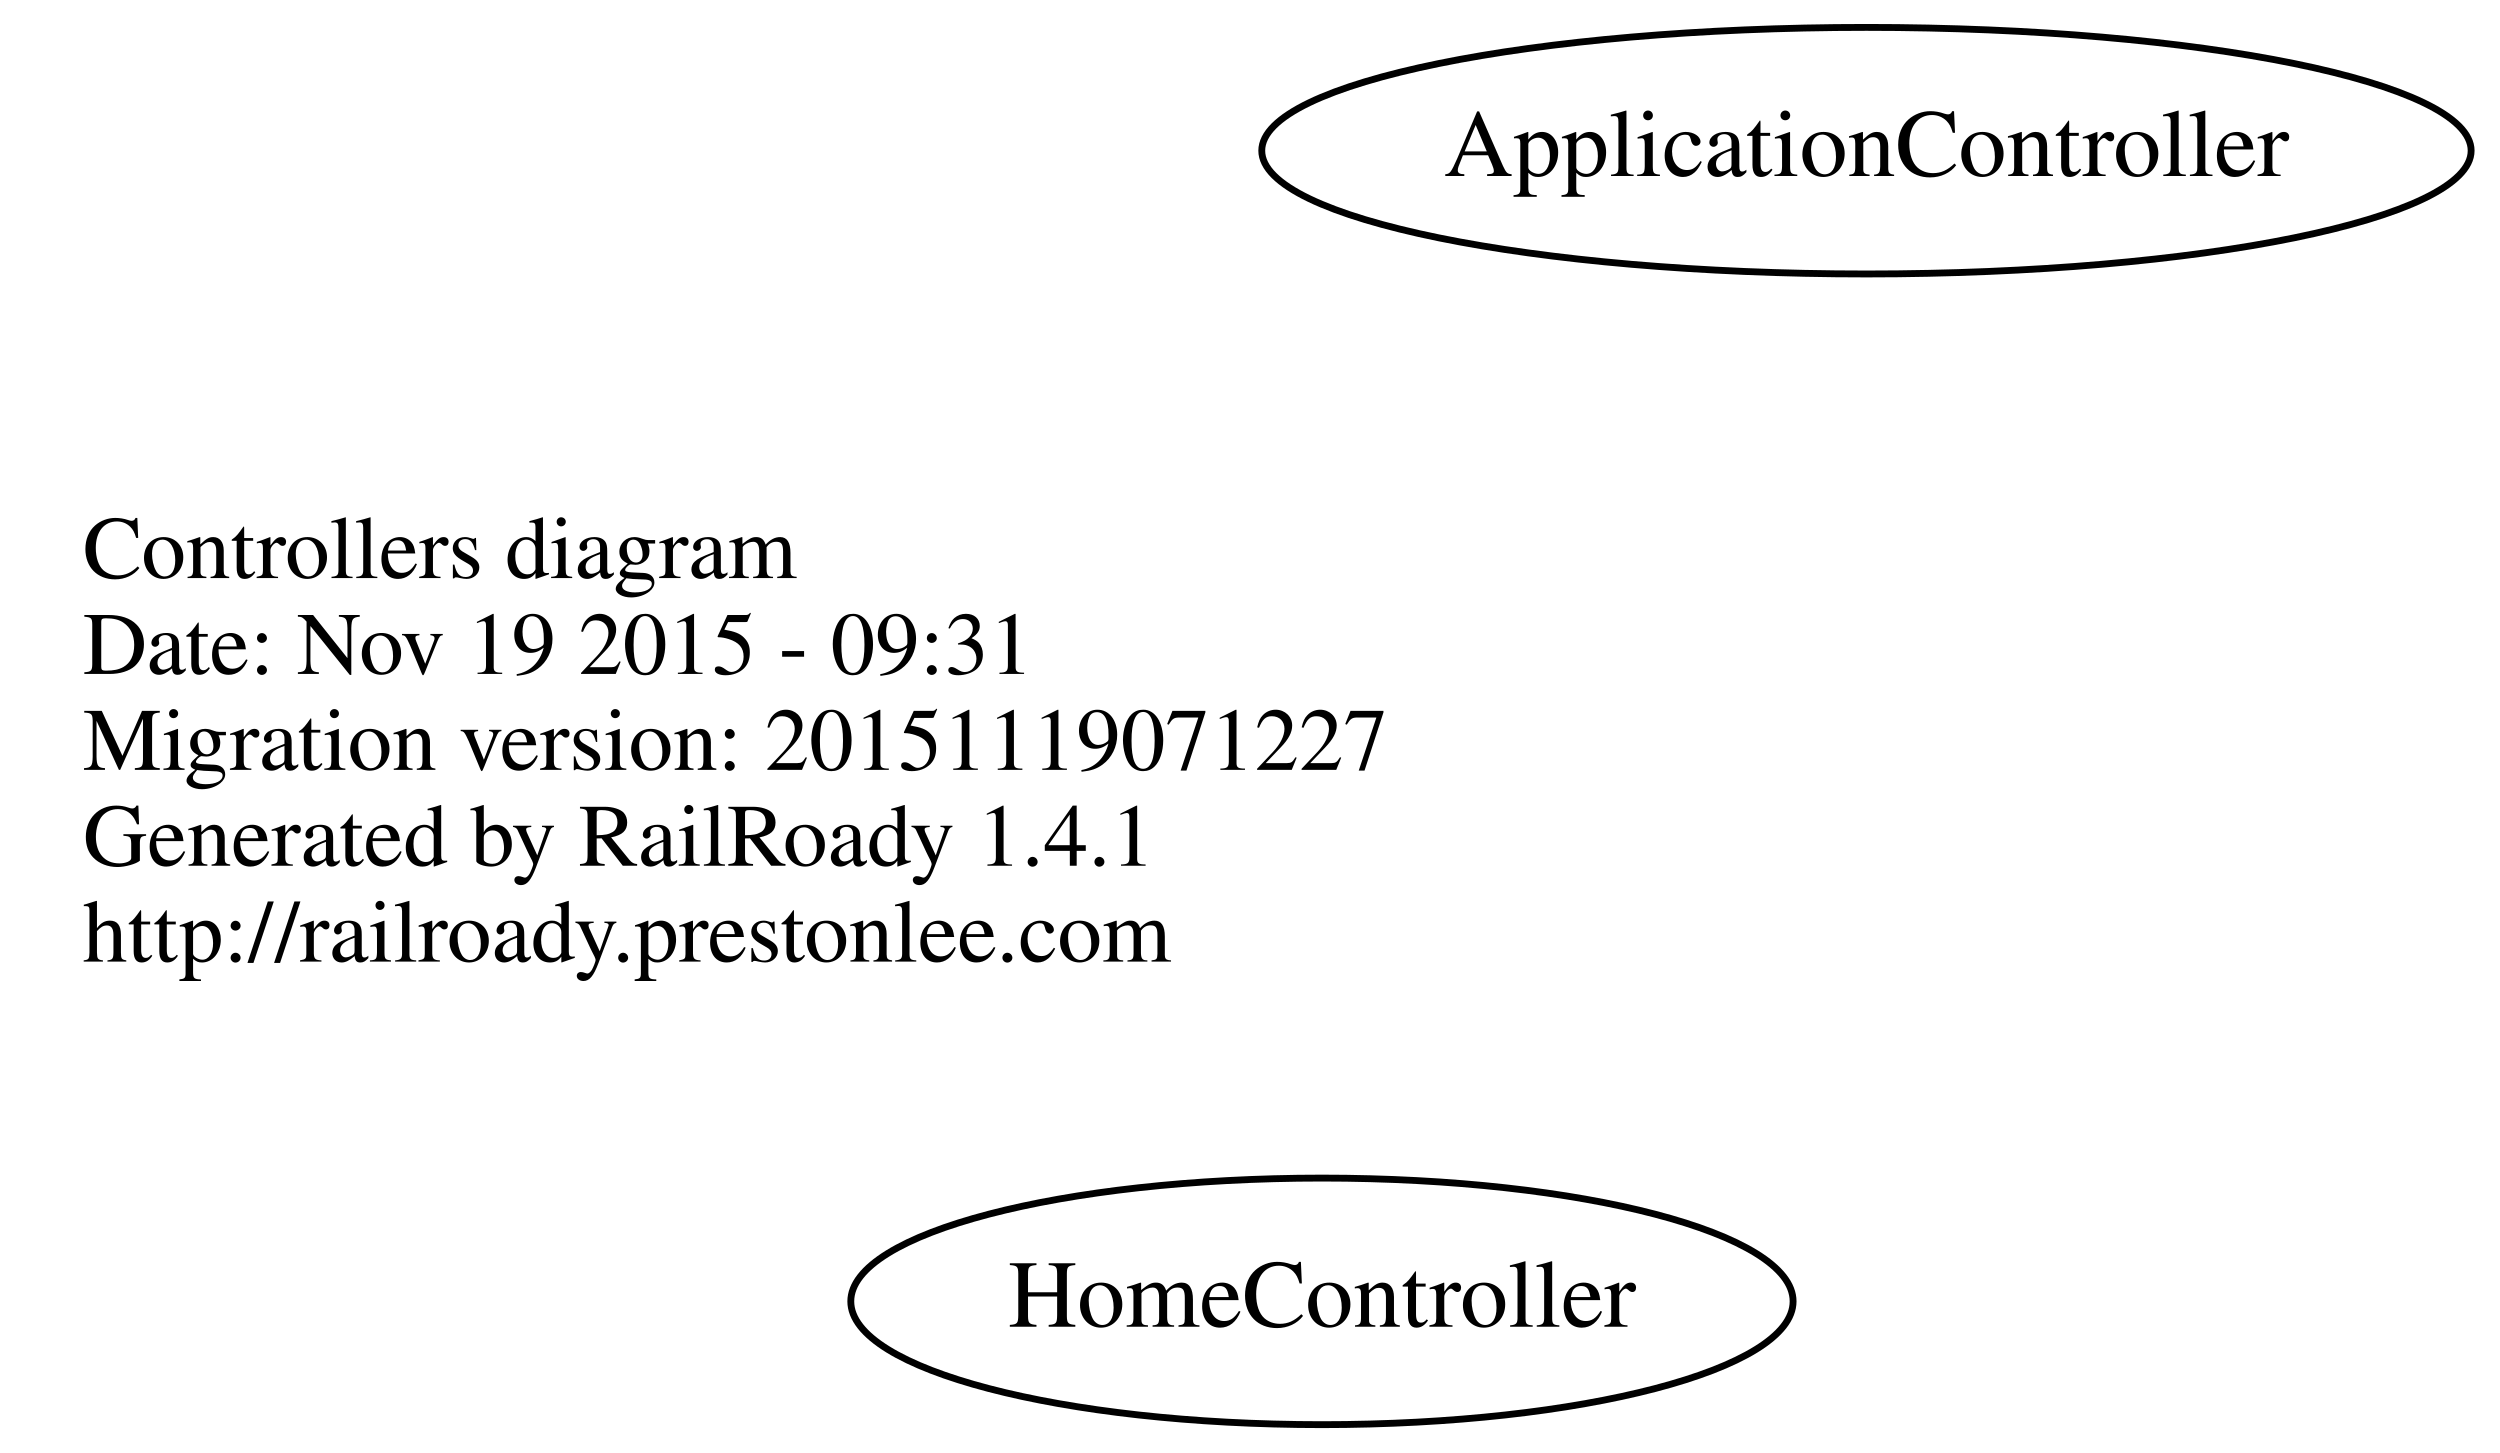
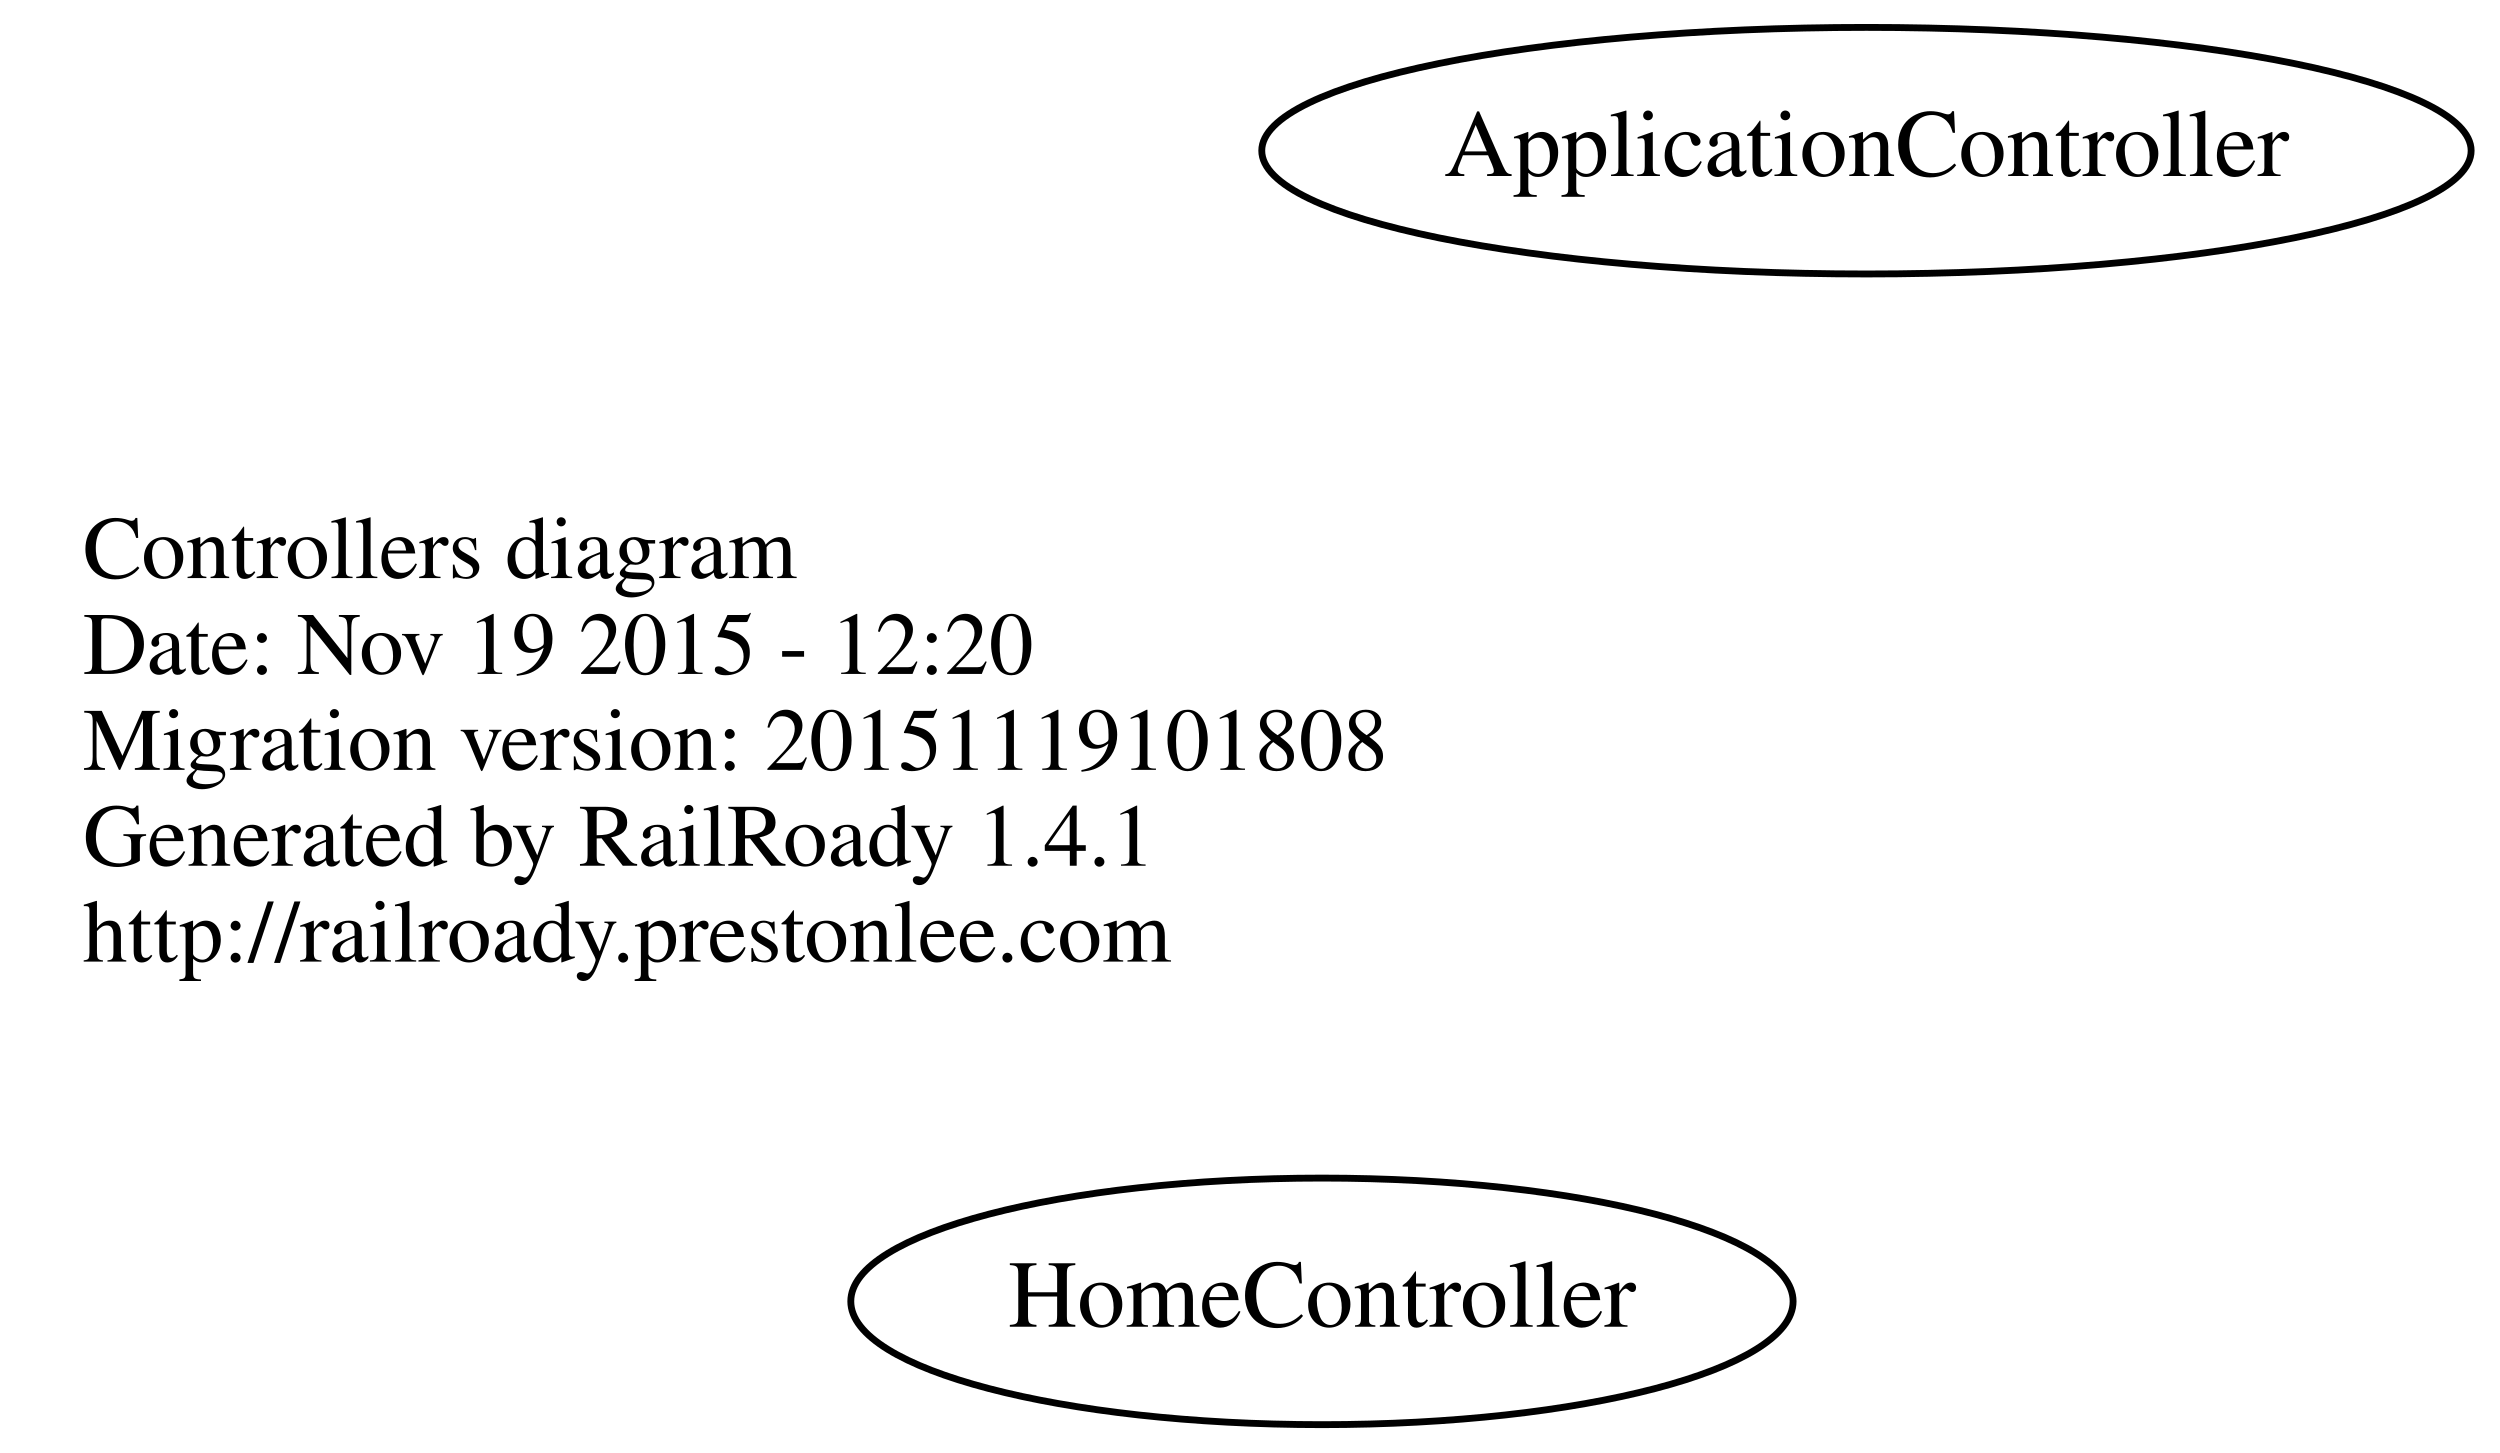
<svg xmlns="http://www.w3.org/2000/svg" width="365pt" height="212pt" viewBox="0.00 0.00 364.78 212.00">
  <g id="graph0" class="graph" transform="scale(1 1) rotate(0) translate(4 208)">
    <polygon fill="none" stroke="none" points="-4,4 -4,-208 360.784,-208 360.784,4 -4,4" />
    <g id="node1" class="node">
      <text text-anchor="start" x="8" y="-123.6" font-family="Times,serif" font-size="13.00">Controllers diagram</text>
-       <text text-anchor="start" x="8" y="-109.6" font-family="Times,serif" font-size="13.00">Date: Nov 19 2015 - 09:31</text>
-       <text text-anchor="start" x="8" y="-95.6" font-family="Times,serif" font-size="13.00">Migration version: 20151119071227</text>
+       <text text-anchor="start" x="8" y="-109.6" font-family="Times,serif" font-size="13.00">Date: Nov 19 2015 - 12:20</text>
+       <text text-anchor="start" x="8" y="-95.6" font-family="Times,serif" font-size="13.00">Migration version: 20151119101808</text>
      <text text-anchor="start" x="8" y="-81.6" font-family="Times,serif" font-size="13.00">Generated by RailRoady 1.4.1</text>
      <text text-anchor="start" x="8" y="-67.6" font-family="Times,serif" font-size="13.00">http://railroady.prestonlee.com</text>
    </g>
    <g id="node2" class="node">
      <ellipse fill="none" stroke="black" cx="188.894" cy="-18" rx="68.788" ry="18" />
      <text text-anchor="middle" x="188.894" y="-14.3" font-family="Times,serif" font-size="14.00">HomeController</text>
    </g>
    <g id="node3" class="node">
      <ellipse fill="none" stroke="black" cx="268.392" cy="-186" rx="88.284" ry="18" />
      <text text-anchor="middle" x="268.392" y="-182.3" font-family="Times,serif" font-size="14.00">ApplicationController</text>
    </g>
  </g>
</svg>
